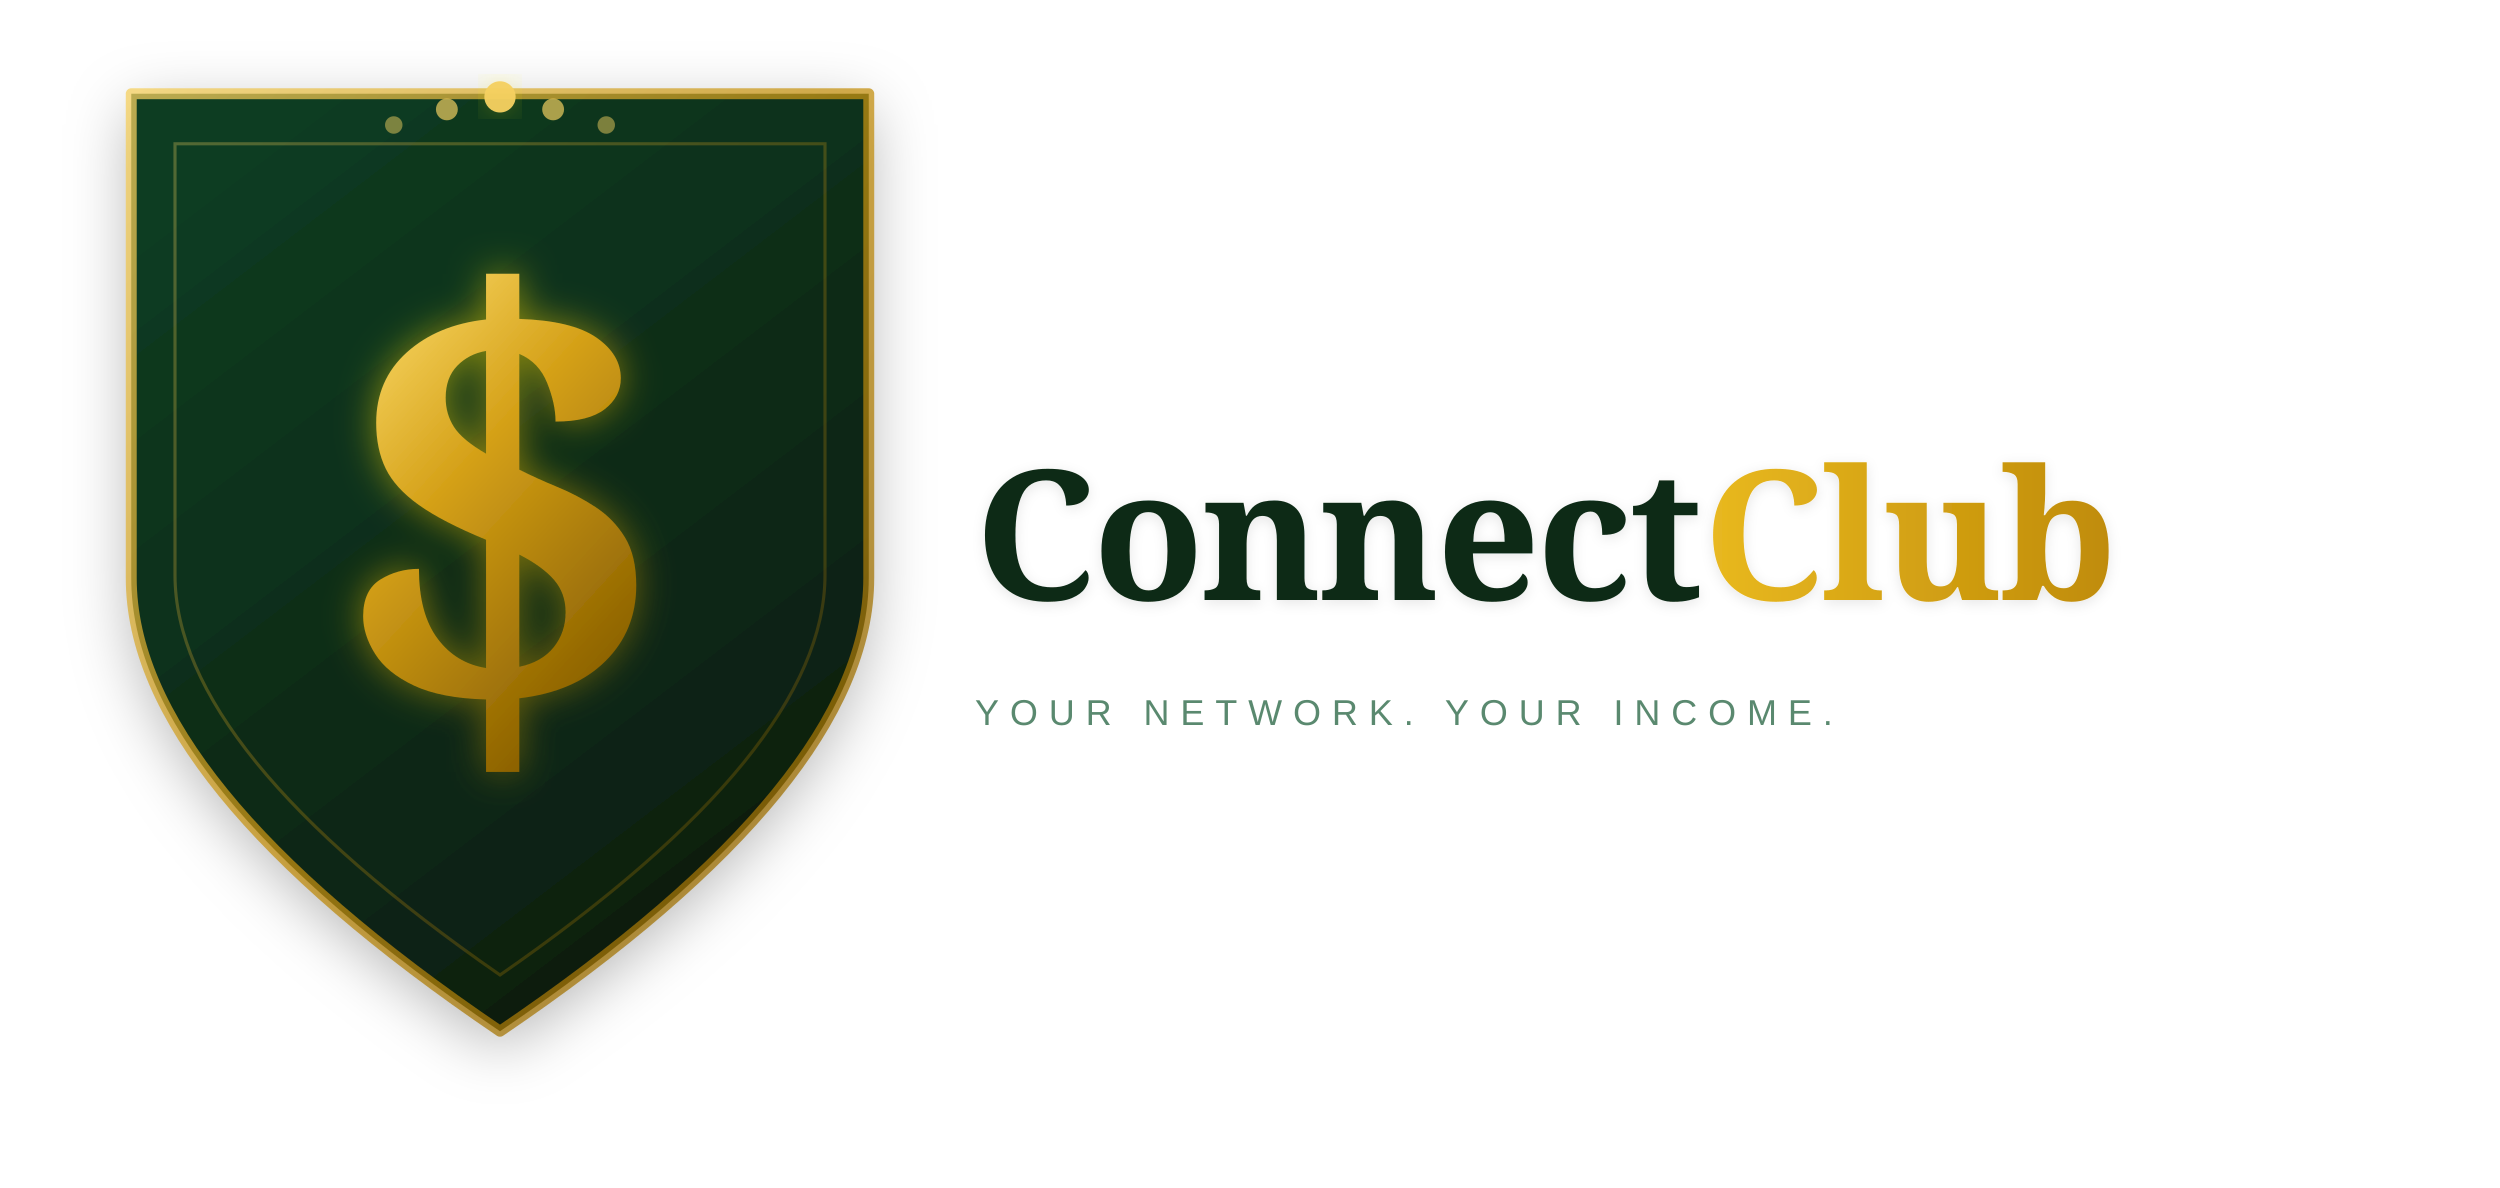
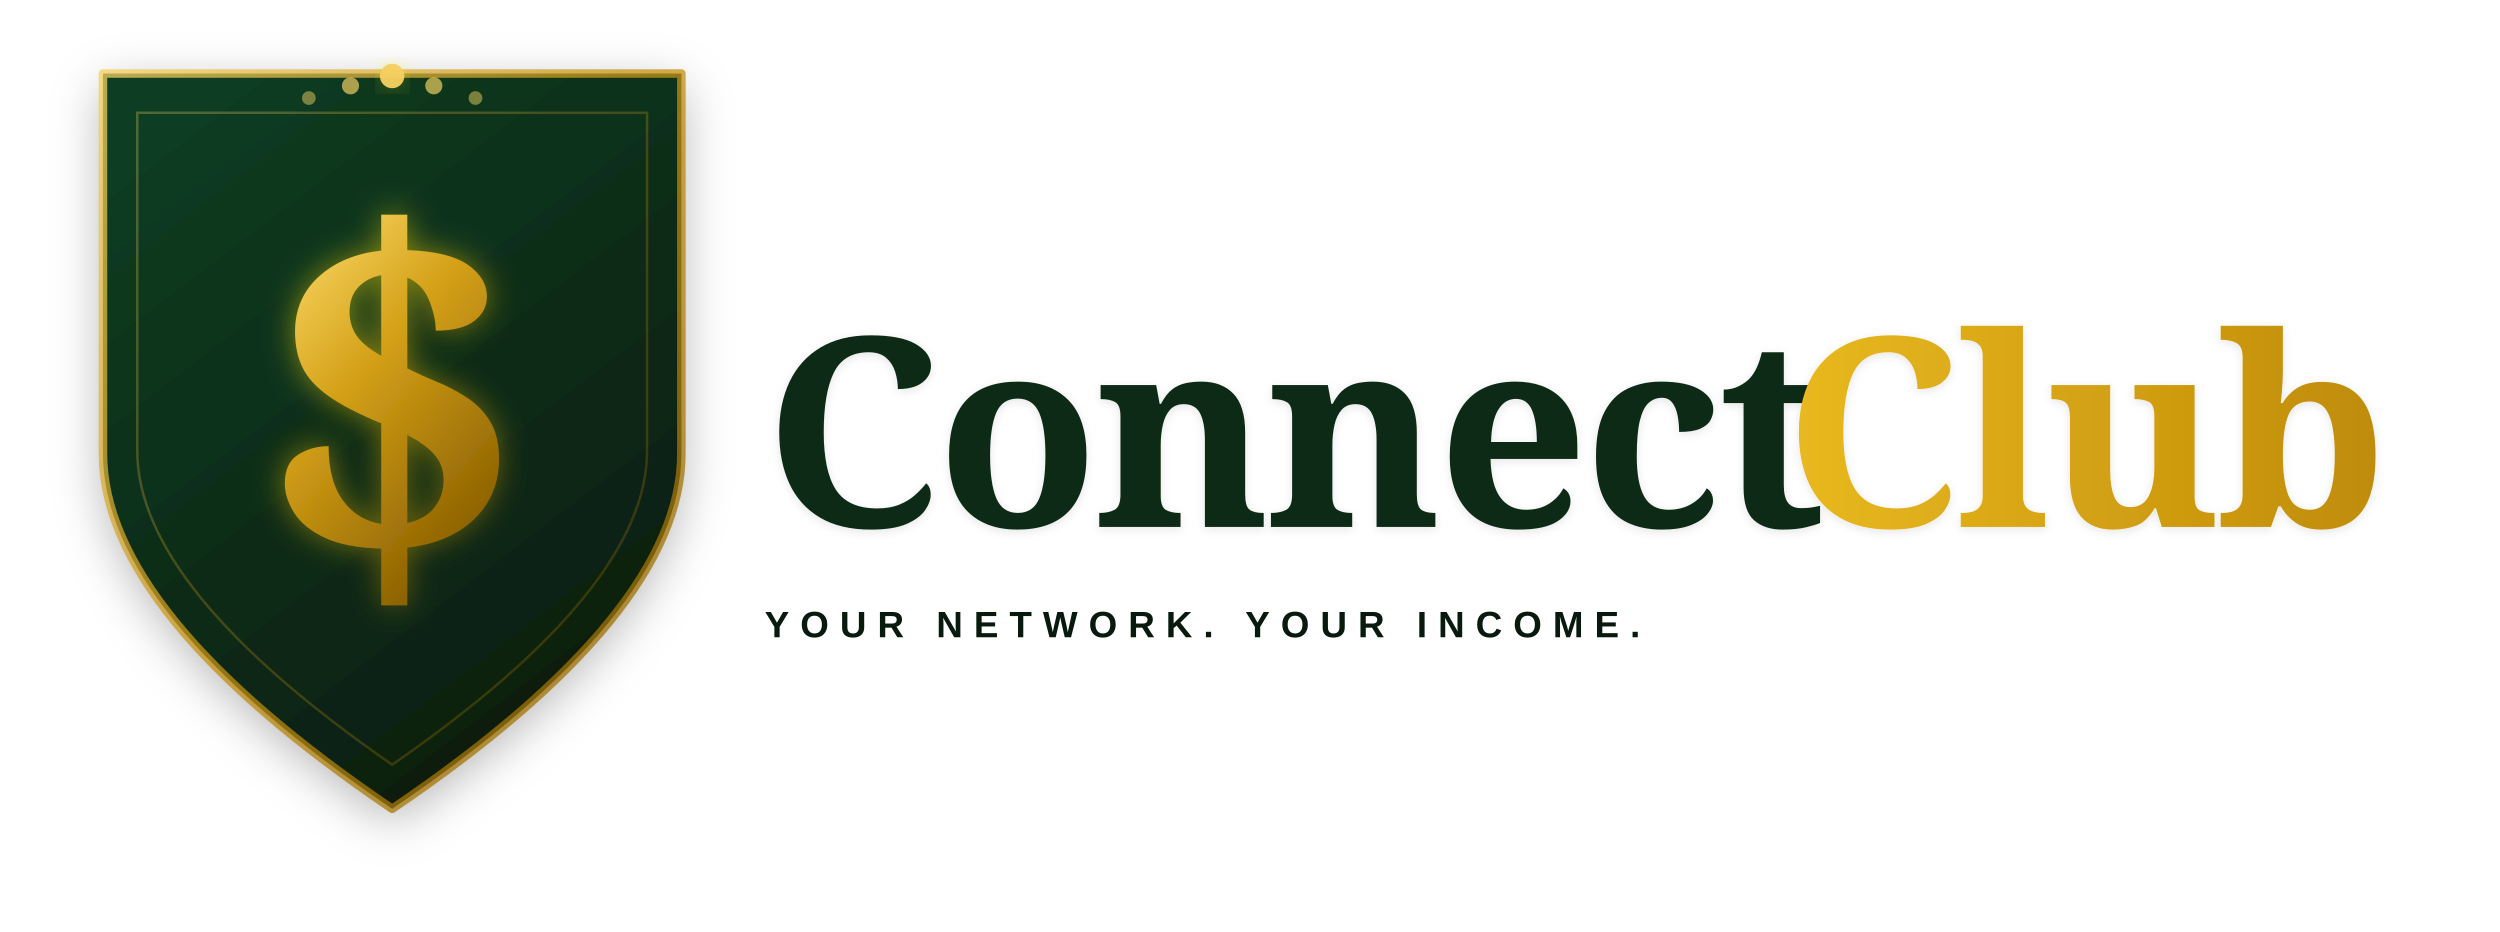
- <svg xmlns="http://www.w3.org/2000/svg" viewBox="0 0 800 380" width="800" height="380">
+ <svg xmlns="http://www.w3.org/2000/svg" viewBox="0 0 1020 380" width="1020" height="380">
  <defs>
    <linearGradient id="shieldGrad" x1="20%" y1="0%" x2="80%" y2="100%">
      <stop offset="0%" style="stop-color:#0F3D22" />
      <stop offset="100%" style="stop-color:#071A0D" />
    </linearGradient>
    <linearGradient id="dollarGrad" x1="0%" y1="0%" x2="60%" y2="100%">
      <stop offset="0%" style="stop-color:#FFE070" />
      <stop offset="45%" style="stop-color:#D4A017" />
      <stop offset="100%" style="stop-color:#8A6000" />
    </linearGradient>
    <linearGradient id="borderGrad" x1="0%" y1="0%" x2="100%" y2="100%">
      <stop offset="0%" style="stop-color:#F5D060" />
      <stop offset="50%" style="stop-color:#C49010" />
      <stop offset="100%" style="stop-color:#8A6000" />
    </linearGradient>
    <linearGradient id="clubGrad" x1="0%" y1="0%" x2="100%" y2="0%">
      <stop offset="0%" style="stop-color:#E8B820" />
      <stop offset="100%" style="stop-color:#C08C08" />
    </linearGradient>
    <filter id="shieldShadow" x="-15%" y="-10%" width="130%" height="130%">
      <feDropShadow dx="0" dy="5" stdDeviation="10" flood-color="#000000" flood-opacity="0.30" />
    </filter>
    <filter id="dollarGlow" x="-20%" y="-20%" width="140%" height="140%">
      <feGaussianBlur in="SourceGraphic" stdDeviation="6" result="blur" />
      <feColorMatrix in="blur" type="matrix" values="1 0.8 0 0 0.1 0.6 0.5 0 0 0.05 0 0 0 0 0 0 0 0 0.5 0" result="coloredBlur" />
      <feMerge>
        <feMergeNode in="coloredBlur" />
        <feMergeNode in="SourceGraphic" />
      </feMerge>
    </filter>
    <filter id="wordShadow" x="-5%" y="-10%" width="110%" height="130%">
      <feDropShadow dx="0" dy="1" stdDeviation="2" flood-color="#000000" flood-opacity="0.10" />
    </filter>
  </defs>
-   <rect width="800" height="380" fill="transparent" />
+   <rect width="1020" height="380" fill="transparent" />
  <path d="M 160,30 L 278,30 L 278,185 Q 278,250 160,330 Q 42,250 42,185 L 42,30 Z" fill="url(#shieldGrad)" filter="url(#shieldShadow)" />
  <path d="M 160,30 L 278,30 L 278,185 Q 278,250 160,330 Q 42,250 42,185 L 42,30 Z" fill="none" stroke="url(#borderGrad)" stroke-width="3.5" stroke-linejoin="round" opacity="0.75" />
  <path d="M 160,46 L 264,46 L 264,184 Q 264,240 160,312 Q 56,240 56,184 L 56,46 Z" fill="none" stroke="url(#borderGrad)" stroke-width="1.0" opacity="0.30" />
  <circle cx="126" cy="40" r="2.8" fill="#F5D060" opacity="0.48" />
  <circle cx="143" cy="35" r="3.5" fill="#F5D060" opacity="0.68" />
  <circle cx="160" cy="31" r="5.0" fill="#F5D060" opacity="0.96" filter="url(#dollarGlow)" />
  <circle cx="177" cy="35" r="3.5" fill="#F5D060" opacity="0.68" />
  <circle cx="194" cy="40" r="2.8" fill="#F5D060" opacity="0.48" />
  <text x="160" y="232" font-family="Georgia, serif" font-size="190" font-weight="bold" text-anchor="middle" fill="url(#dollarGrad)" filter="url(#dollarGlow)">$</text>
-   <text x="312" y="192" font-family="Georgia, serif" font-size="58" font-weight="bold" fill="#0A2A18" letter-spacing="-1.0" filter="url(#wordShadow)">Connect</text>
-   <text x="545" y="192" font-family="Georgia, serif" font-size="58" font-weight="bold" fill="url(#clubGrad)" letter-spacing="-1.0" filter="url(#wordShadow)">Club</text>
-   <line x1="312" y1="210" x2="760" y2="210" stroke="url(#borderGrad)" stroke-width="0.9" opacity="0.35" />
-   <text x="312" y="232" font-family="Arial, sans-serif" font-size="11.5" fill="#1A5C38" letter-spacing="3.5" opacity="0.72">YOUR NETWORK. YOUR INCOME.</text>
+   <text x="312" y="215" font-family="Georgia, serif" font-size="108" font-weight="bold" fill="#0A2A18" letter-spacing="-2.0" filter="url(#wordShadow)">Connect</text>
+   <text x="728" y="215" font-family="Georgia, serif" font-size="108" font-weight="bold" fill="url(#clubGrad)" letter-spacing="-2.0" filter="url(#wordShadow)">Club</text>
+   <line x1="312" y1="235" x2="980" y2="235" stroke="url(#borderGrad)" stroke-width="1.0" opacity="0.35" />
+   <text x="312" y="260" font-family="Arial, sans-serif" font-size="15" font-weight="600" fill="#071A0D" letter-spacing="4.5">YOUR NETWORK. YOUR INCOME.</text>
</svg>
